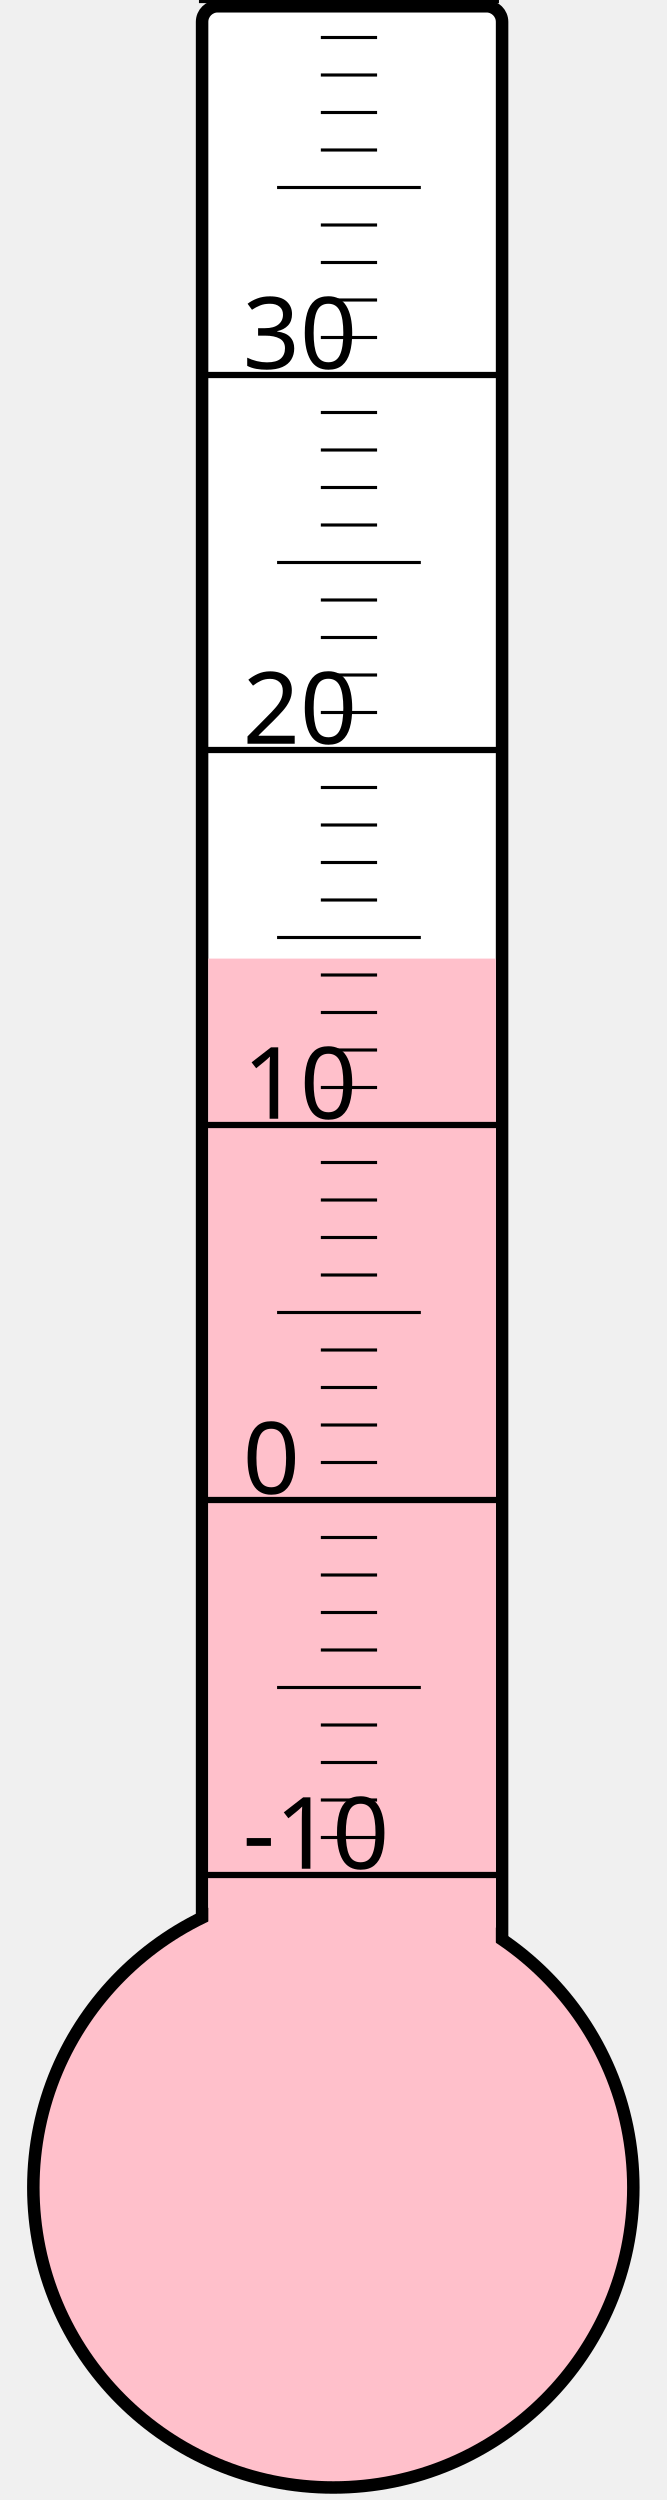
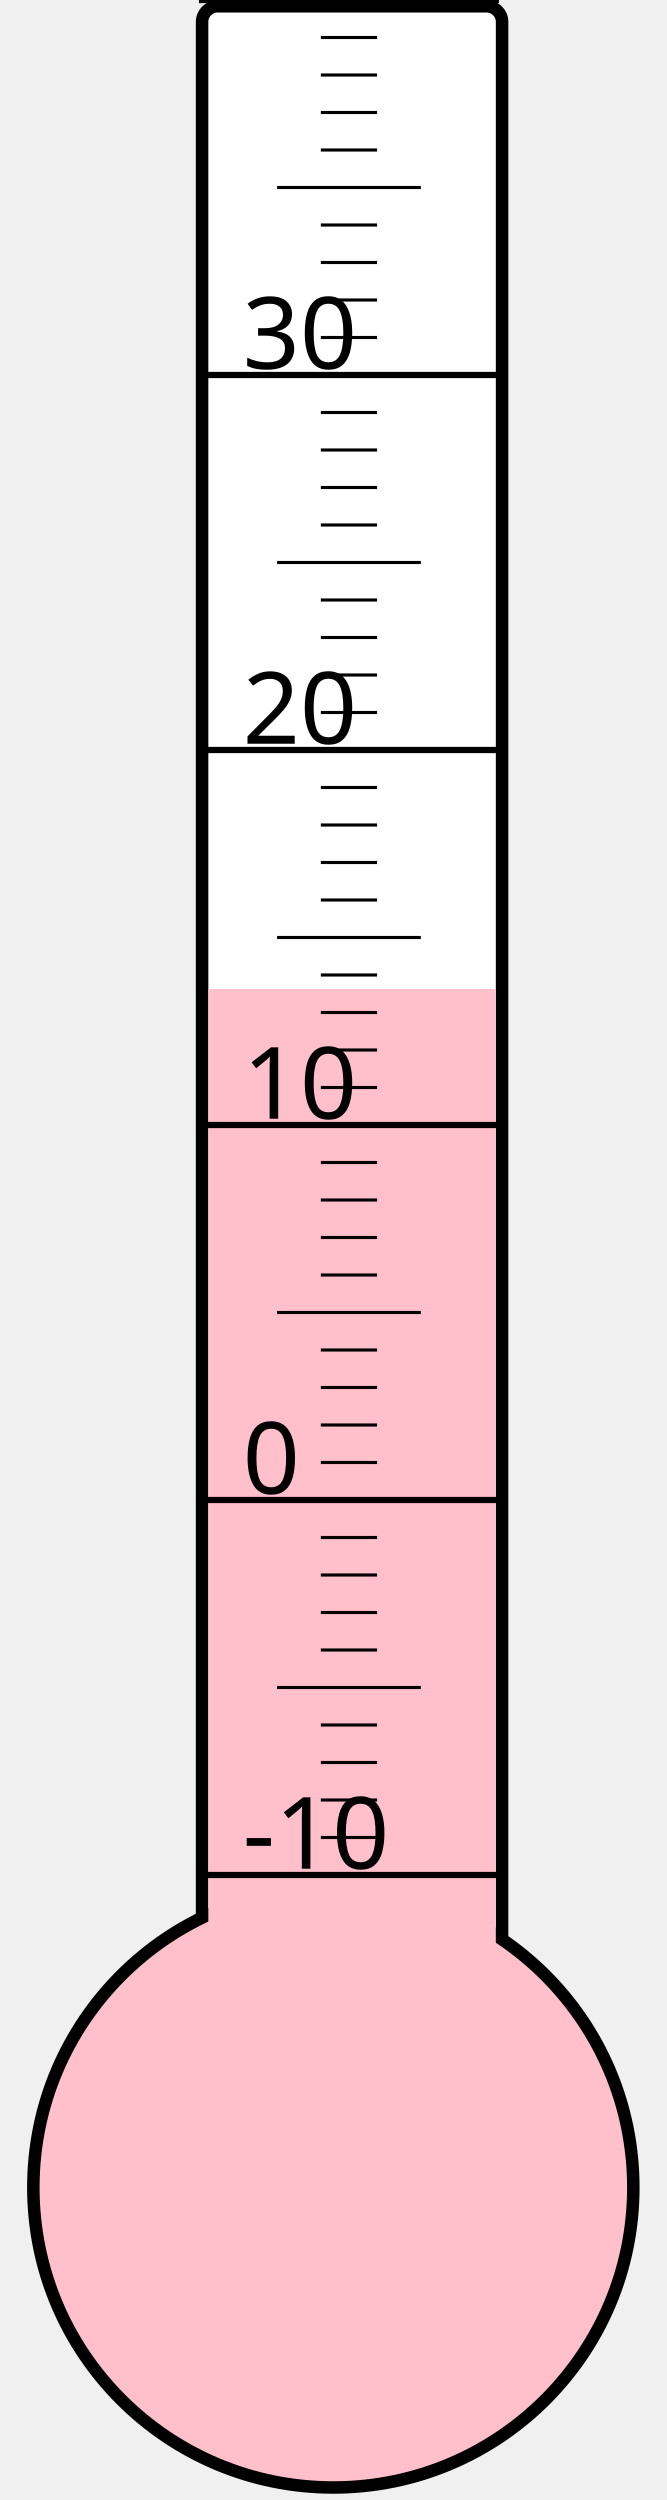
<svg xmlns="http://www.w3.org/2000/svg" width="40px" height="150px" viewBox="0 0 200 800">
  <rect width="200" height="800" x="0" y="0" style="fill: #ffffeb; fill-opacity: 0;" />
  <rect width="96" height="680" x="58" y="2" rx="5" ry="5" style="fill: white; fill-opacity: 1; stroke: black; stroke-width: 4;" />
  <circle cx="100" cy="700" r="96" style="fill: pink; stroke: black; stroke-width: 4;" />
-   <rect width="92" height="393.25" x="60" y="306.75" style="fill: pink; fill-opacity: 1; stroke-width: 0;" />
+   <rect width="92" height="383.5" x="60" y="316.5" style="fill: pink; fill-opacity: 1; stroke-width: 0;" />
  <text x="71" y="598" style="font-family: sans-serif; font-size: 24pt;">-10</text>
  <text x="71" y="478" style="font-family: sans-serif; font-size: 24pt;">0</text>
  <text x="71" y="358" style="font-family: sans-serif; font-size: 24pt;">10</text>
  <text x="71" y="238" style="font-family: sans-serif; font-size: 24pt;">20</text>
  <text x="71" y="118" style="font-family: sans-serif; font-size: 24pt;">30</text>
  <g style="stroke: black;">
    <line x1="57" y1="600" x2="153" y2="600" style="stroke-width: 2;" />
    <line x1="96" y1="588" x2="114" y2="588" style="stroke-width: 1;" />
    <line x1="96" y1="576" x2="114" y2="576" style="stroke-width: 1;" />
    <line x1="96" y1="564" x2="114" y2="564" style="stroke-width: 1;" />
    <line x1="96" y1="552" x2="114" y2="552" style="stroke-width: 1;" />
    <line x1="82" y1="540" x2="128" y2="540" style="stroke-width: 1;" />
    <line x1="96" y1="528" x2="114" y2="528" style="stroke-width: 1;" />
    <line x1="96" y1="516" x2="114" y2="516" style="stroke-width: 1;" />
    <line x1="96" y1="504" x2="114" y2="504" style="stroke-width: 1;" />
    <line x1="96" y1="492" x2="114" y2="492" style="stroke-width: 1;" />
    <line x1="57" y1="480" x2="153" y2="480" style="stroke-width: 2;" />
    <line x1="96" y1="468" x2="114" y2="468" style="stroke-width: 1;" />
    <line x1="96" y1="456" x2="114" y2="456" style="stroke-width: 1;" />
    <line x1="96" y1="444" x2="114" y2="444" style="stroke-width: 1;" />
    <line x1="96" y1="432" x2="114" y2="432" style="stroke-width: 1;" />
    <line x1="82" y1="420" x2="128" y2="420" style="stroke-width: 1;" />
    <line x1="96" y1="408" x2="114" y2="408" style="stroke-width: 1;" />
    <line x1="96" y1="396" x2="114" y2="396" style="stroke-width: 1;" />
    <line x1="96" y1="384" x2="114" y2="384" style="stroke-width: 1;" />
    <line x1="96" y1="372" x2="114" y2="372" style="stroke-width: 1;" />
    <line x1="57" y1="360" x2="153" y2="360" style="stroke-width: 2;" />
    <line x1="96" y1="348" x2="114" y2="348" style="stroke-width: 1;" />
    <line x1="96" y1="336" x2="114" y2="336" style="stroke-width: 1;" />
    <line x1="96" y1="324" x2="114" y2="324" style="stroke-width: 1;" />
    <line x1="96" y1="312" x2="114" y2="312" style="stroke-width: 1;" />
    <line x1="82" y1="300" x2="128" y2="300" style="stroke-width: 1;" />
    <line x1="96" y1="288" x2="114" y2="288" style="stroke-width: 1;" />
    <line x1="96" y1="276" x2="114" y2="276" style="stroke-width: 1;" />
    <line x1="96" y1="264" x2="114" y2="264" style="stroke-width: 1;" />
    <line x1="96" y1="252" x2="114" y2="252" style="stroke-width: 1;" />
    <line x1="57" y1="240" x2="153" y2="240" style="stroke-width: 2;" />
    <line x1="96" y1="228" x2="114" y2="228" style="stroke-width: 1;" />
    <line x1="96" y1="216" x2="114" y2="216" style="stroke-width: 1;" />
    <line x1="96" y1="204" x2="114" y2="204" style="stroke-width: 1;" />
    <line x1="96" y1="192" x2="114" y2="192" style="stroke-width: 1;" />
    <line x1="82" y1="180" x2="128" y2="180" style="stroke-width: 1;" />
    <line x1="96" y1="168" x2="114" y2="168" style="stroke-width: 1;" />
    <line x1="96" y1="156" x2="114" y2="156" style="stroke-width: 1;" />
    <line x1="96" y1="144" x2="114" y2="144" style="stroke-width: 1;" />
    <line x1="96" y1="132" x2="114" y2="132" style="stroke-width: 1;" />
    <line x1="57" y1="120" x2="153" y2="120" style="stroke-width: 2;" />
    <line x1="96" y1="108" x2="114" y2="108" style="stroke-width: 1;" />
    <line x1="96" y1="96" x2="114" y2="96" style="stroke-width: 1;" />
    <line x1="96" y1="84" x2="114" y2="84" style="stroke-width: 1;" />
    <line x1="96" y1="72" x2="114" y2="72" style="stroke-width: 1;" />
    <line x1="82" y1="60" x2="128" y2="60" style="stroke-width: 1;" />
    <line x1="96" y1="48" x2="114" y2="48" style="stroke-width: 1;" />
    <line x1="96" y1="36" x2="114" y2="36" style="stroke-width: 1;" />
    <line x1="96" y1="24" x2="114" y2="24" style="stroke-width: 1;" />
    <line x1="96" y1="12" x2="114" y2="12" style="stroke-width: 1;" />
    <line x1="57" y1="0" x2="153" y2="0" style="stroke-width: 2;" />
  </g>
</svg>
